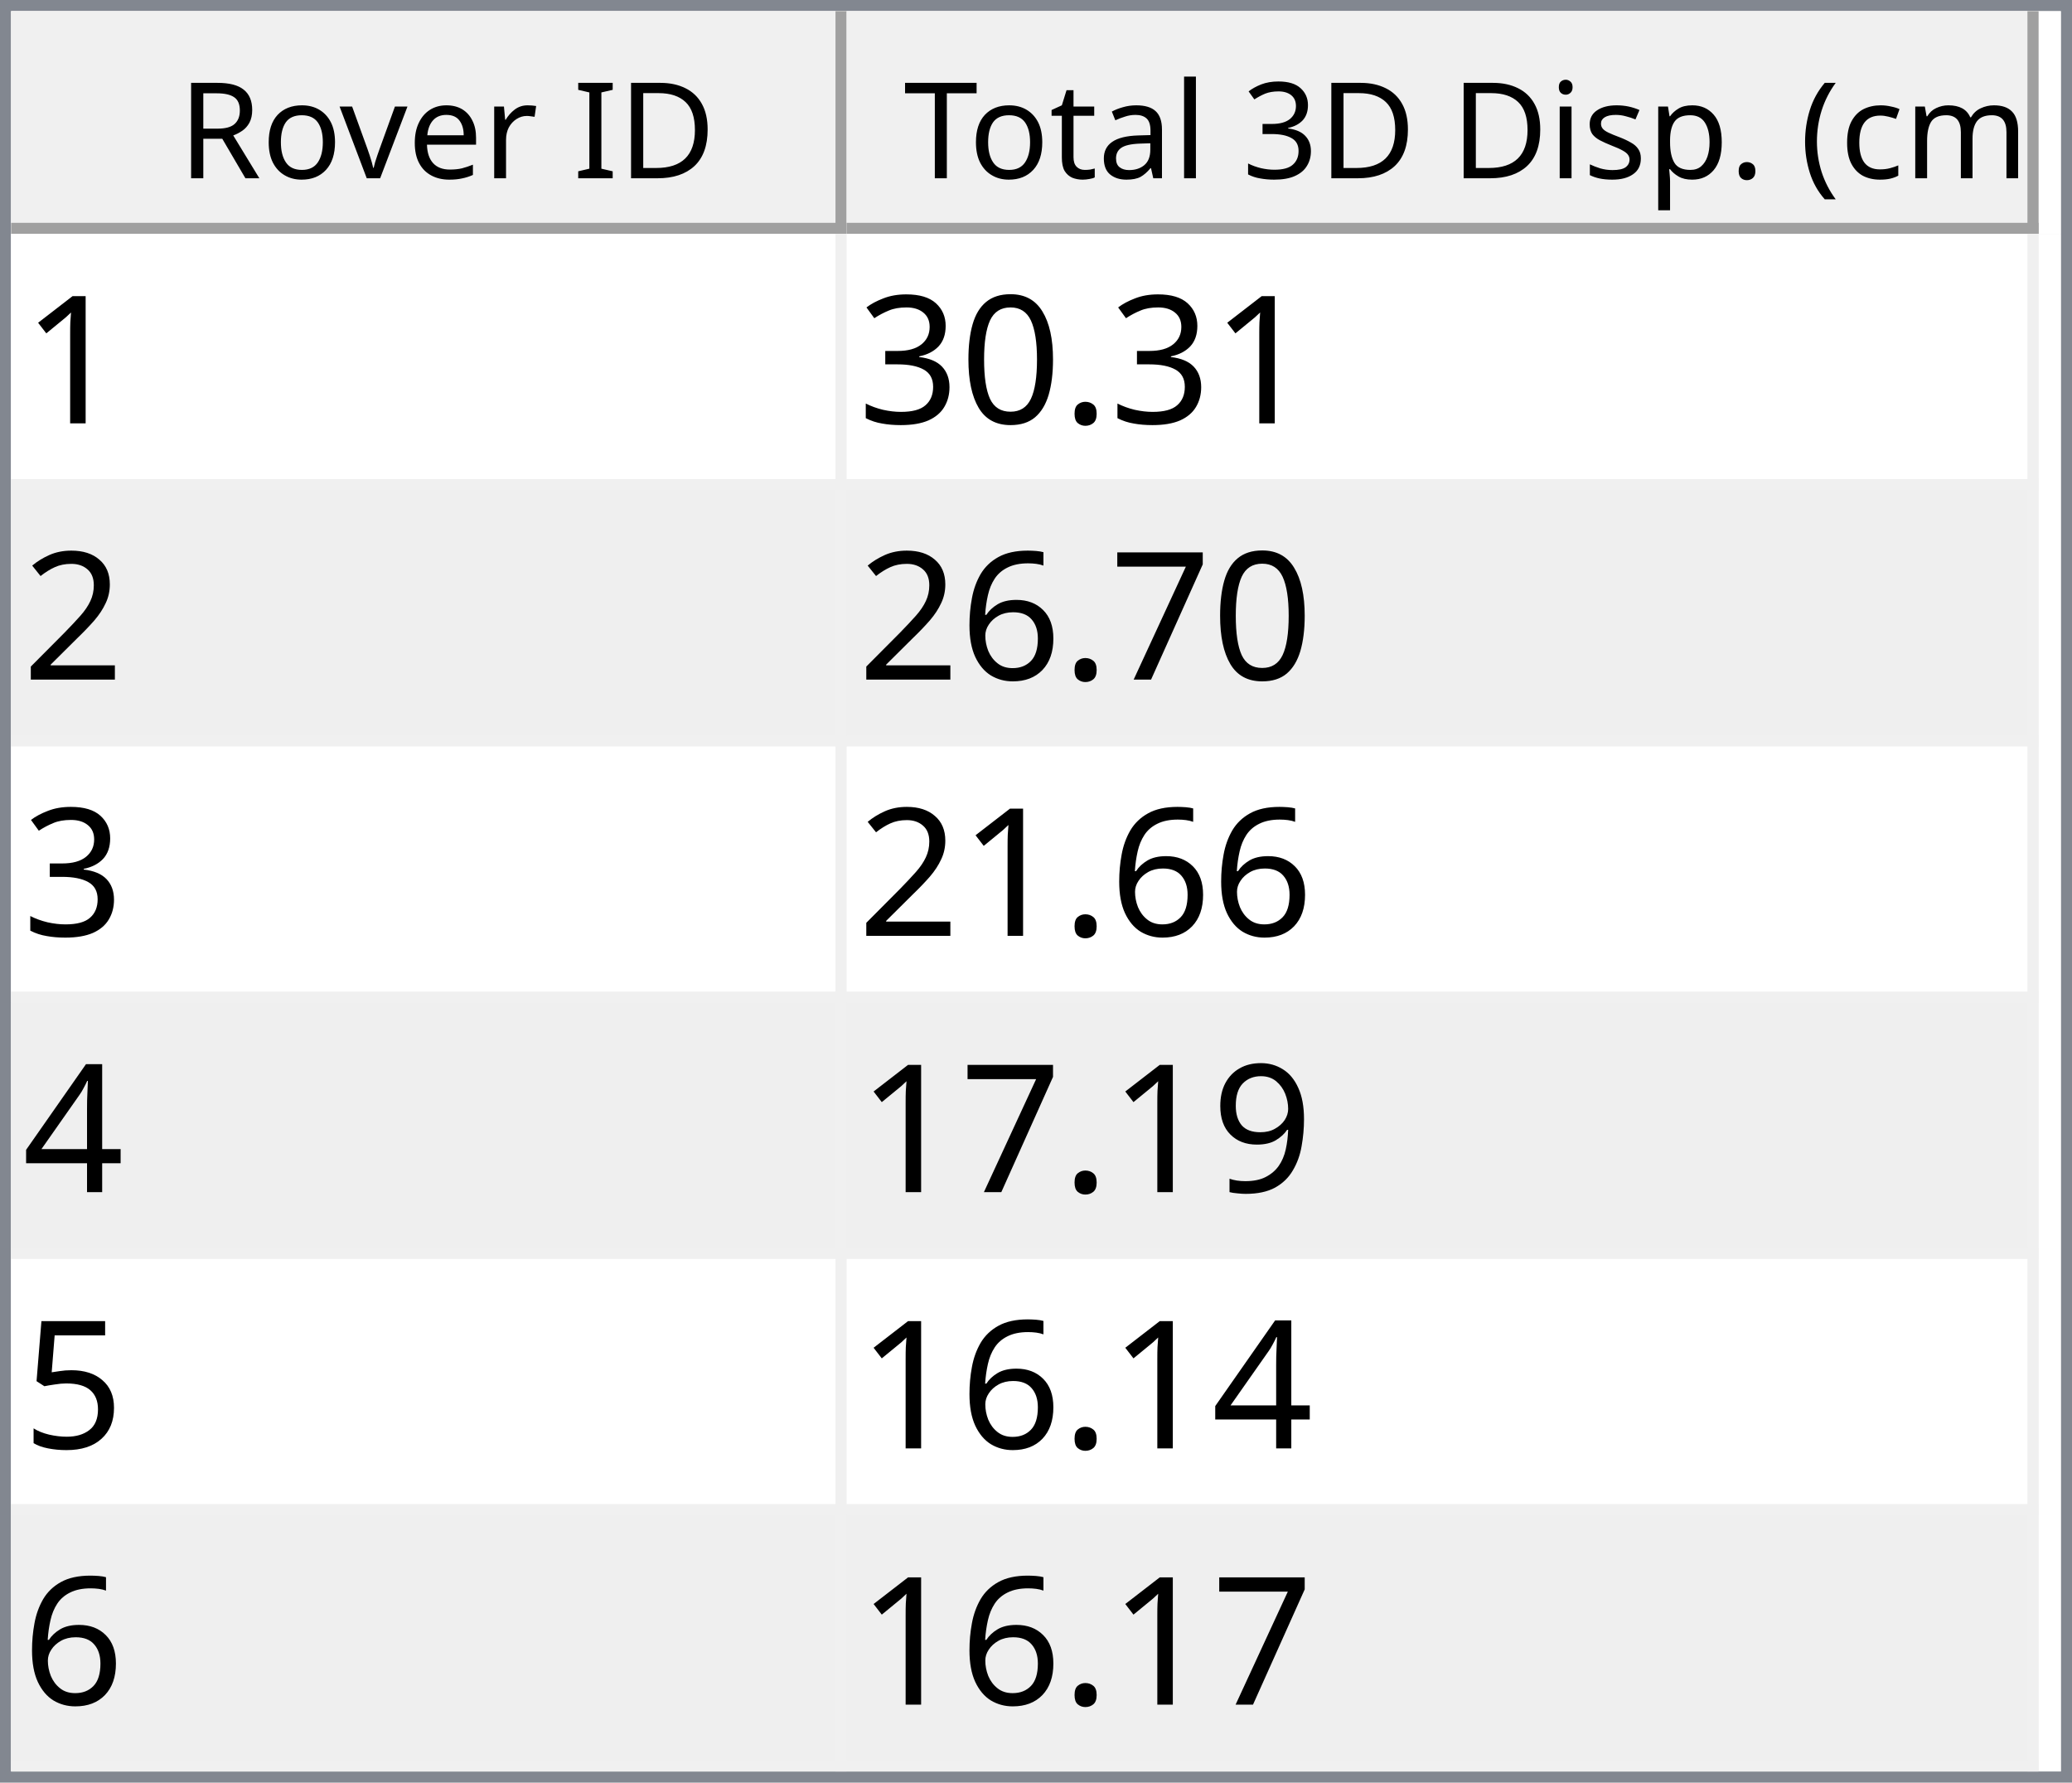
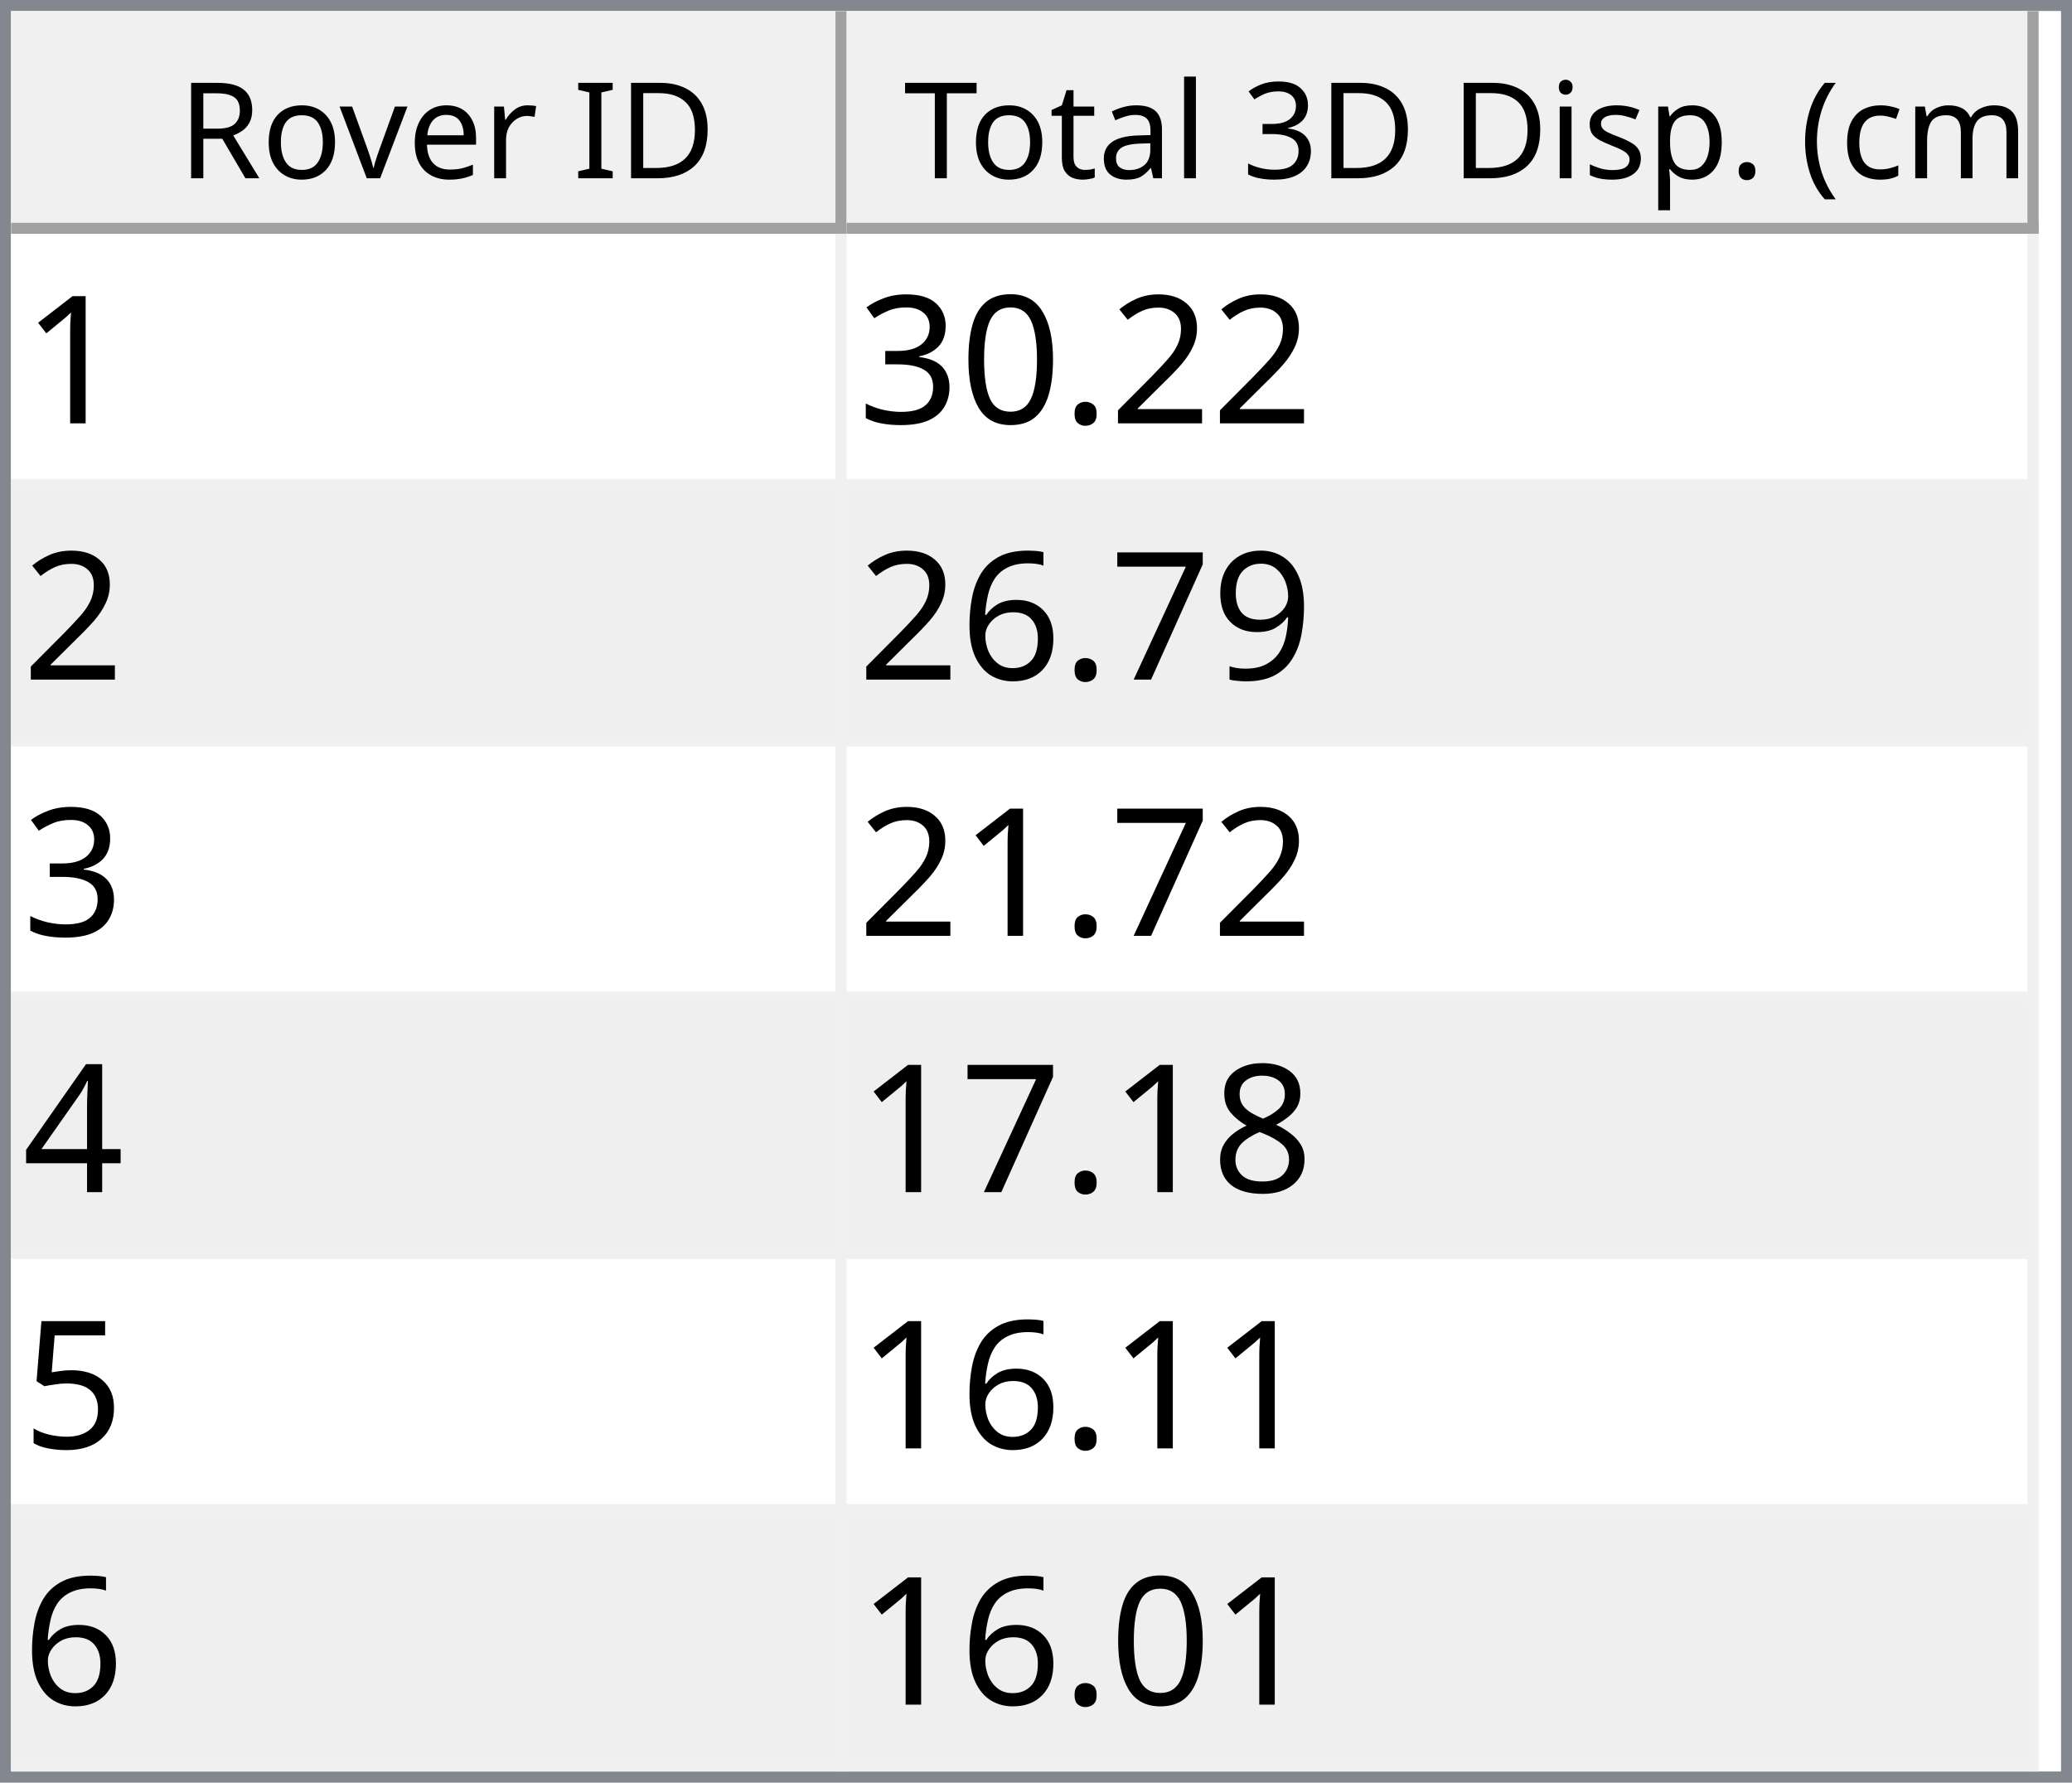
<svg xmlns="http://www.w3.org/2000/svg" style="fill-opacity:1; color-rendering:auto; color-interpolation:auto; text-rendering:auto; stroke:black; stroke-linecap:square; stroke-miterlimit:10; shape-rendering:auto; stroke-opacity:1; fill:black; stroke-dasharray:none; font-weight:normal; stroke-width:1; font-family:'Dialog'; font-style:normal; stroke-linejoin:miter; font-size:12px; stroke-dashoffset:0; image-rendering:auto;" width="186" height="160">
  <defs id="genericDefs" />
  <g>
    <defs id="defs1">
      <clipPath clipPathUnits="userSpaceOnUse" id="clipPath1">
        <path d="M0 0 L186 0 L186 160 L0 160 L0 0 Z" />
      </clipPath>
      <clipPath clipPathUnits="userSpaceOnUse" id="clipPath2">
        <path d="M0 0 L0 160 L186 160 L186 0 Z" />
      </clipPath>
      <clipPath clipPathUnits="userSpaceOnUse" id="clipPath3">
        <path d="M0 0 L0 20 L184 20 L184 0 Z" />
      </clipPath>
      <clipPath clipPathUnits="userSpaceOnUse" id="clipPath4">
        <path d="M0 0 L0 20 L75 20 L75 0 Z" />
      </clipPath>
      <clipPath clipPathUnits="userSpaceOnUse" id="clipPath5">
        <path d="M1 1 L1 19 L74 19 L74 1 Z" />
      </clipPath>
      <clipPath clipPathUnits="userSpaceOnUse" id="clipPath6">
        <path d="M0 0 L0 18 L73 18 L73 0 Z" />
      </clipPath>
      <clipPath clipPathUnits="userSpaceOnUse" id="clipPath7">
        <path d="M-0.5 -0.5 L-0.5 19.5 L74.5 19.5 L74.5 -0.5 Z" />
      </clipPath>
      <clipPath clipPathUnits="userSpaceOnUse" id="clipPath8">
        <path d="M0 0 L0 20 L107 20 L107 0 Z" />
      </clipPath>
      <clipPath clipPathUnits="userSpaceOnUse" id="clipPath9">
        <path d="M1 1 L1 19 L106 19 L106 1 Z" />
      </clipPath>
      <clipPath clipPathUnits="userSpaceOnUse" id="clipPath10">
        <path d="M0 0 L0 18 L105 18 L105 0 Z" />
      </clipPath>
      <clipPath clipPathUnits="userSpaceOnUse" id="clipPath11">
        <path d="M-0.5 -0.5 L-0.5 19.5 L106.5 19.5 L106.5 -0.5 Z" />
      </clipPath>
      <clipPath clipPathUnits="userSpaceOnUse" id="clipPath12">
        <path d="M0 0 L0 138 L184 138 L184 0 Z" />
      </clipPath>
      <clipPath clipPathUnits="userSpaceOnUse" id="clipPath13">
        <path d="M0 0 L0 138 L182 138 L182 0 Z" />
      </clipPath>
      <clipPath clipPathUnits="userSpaceOnUse" id="clipPath14">
        <path d="M-0.5 -0.5 L-0.5 137.5 L181.5 137.5 L181.5 -0.5 Z" />
      </clipPath>
      <clipPath clipPathUnits="userSpaceOnUse" id="clipPath15">
        <path d="M0 0 L0 22 L74 22 L74 0 Z" />
      </clipPath>
      <clipPath clipPathUnits="userSpaceOnUse" id="clipPath16">
        <path d="M0 0 L0 22 L106 22 L106 0 Z" />
      </clipPath>
      <font horiz-adv-x="64.551" id="font1">
        <font-face ascent="107.91" descent="25.098" units-per-em="100" style="font-style:normal; font-family:Segoe UI; font-weight:normal;" />
        <missing-glyph horiz-adv-x="64.551" d="M8.109 0 L8.109 68.266 L56.453 68.266 L56.453 0 L8.109 0 ZM15.328 7.234 L49.219 7.234 L49.219 61.031 L15.328 61.031 L15.328 7.234 Z" />
        <glyph unicode="D" horiz-adv-x="70.117" d="M9.188 0 L9.188 70.016 L28.516 70.016 Q65.531 70.016 65.531 35.891 Q65.531 19.672 55.25 9.836 Q44.969 0 27.734 0 L9.188 0 ZM17.391 62.594 L17.391 7.422 L27.828 7.422 Q41.609 7.422 49.273 14.797 Q56.938 22.172 56.938 35.688 Q56.938 62.594 28.328 62.594 L17.391 62.594 Z" />
        <glyph unicode="I" horiz-adv-x="26.611" d="M17.391 0 L9.188 0 L9.188 70.016 L17.391 70.016 L17.391 0 Z" />
        <glyph unicode=" " horiz-adv-x="27.393" d="" />
        <glyph unicode="r" horiz-adv-x="34.766" d="M34.188 41.891 Q32.078 43.5 28.125 43.5 Q23 43.5 19.555 38.672 Q16.109 33.844 16.109 25.484 L16.109 0 L8.109 0 L8.109 50 L16.109 50 L16.109 39.703 L16.312 39.703 Q18.016 44.969 21.531 47.922 Q25.047 50.875 29.391 50.875 Q32.516 50.875 34.188 50.203 L34.188 41.891 Z" />
        <glyph unicode="e" horiz-adv-x="52.295" d="M48.297 23 L12.984 23 Q13.188 14.656 17.484 10.109 Q21.781 5.562 29.297 5.562 Q37.75 5.562 44.828 11.141 L44.828 3.609 Q38.234 -1.172 27.391 -1.172 Q16.797 -1.172 10.742 5.641 Q4.688 12.453 4.688 24.812 Q4.688 36.469 11.305 43.82 Q17.922 51.172 27.734 51.172 Q37.547 51.172 42.922 44.828 Q48.297 38.484 48.297 27.203 L48.297 23 ZM40.094 29.781 Q40.047 36.719 36.75 40.578 Q33.453 44.438 27.594 44.438 Q21.922 44.438 17.969 40.383 Q14.016 36.328 13.094 29.781 L40.094 29.781 Z" />
        <glyph unicode="v" horiz-adv-x="47.9" d="M47.406 50 L27.484 0 L19.625 0 L0.688 50 L9.469 50 L22.172 13.672 Q23.578 9.672 23.922 6.688 L24.125 6.688 Q24.609 10.453 25.688 13.484 L38.969 50 L47.406 50 Z" />
        <glyph unicode="o" horiz-adv-x="58.594" d="M29 -1.172 Q17.922 -1.172 11.305 5.836 Q4.688 12.844 4.688 24.422 Q4.688 37.016 11.57 44.094 Q18.453 51.172 30.172 51.172 Q41.359 51.172 47.633 44.289 Q53.906 37.406 53.906 25.203 Q53.906 13.234 47.141 6.031 Q40.375 -1.172 29 -1.172 ZM29.594 44.438 Q21.875 44.438 17.383 39.188 Q12.891 33.938 12.891 24.703 Q12.891 15.828 17.43 10.695 Q21.969 5.562 29.594 5.562 Q37.359 5.562 41.531 10.594 Q45.703 15.625 45.703 24.906 Q45.703 34.281 41.531 39.359 Q37.359 44.438 29.594 44.438 Z" />
        <glyph unicode="R" horiz-adv-x="59.814" d="M59.375 0 L49.609 0 L37.891 19.625 Q36.281 22.359 34.766 24.289 Q33.25 26.219 31.664 27.438 Q30.078 28.656 28.25 29.219 Q26.422 29.781 24.125 29.781 L17.391 29.781 L17.391 0 L9.188 0 L9.188 70.016 L30.078 70.016 Q34.672 70.016 38.555 68.867 Q42.438 67.719 45.289 65.375 Q48.141 63.031 49.758 59.547 Q51.375 56.062 51.375 51.375 Q51.375 47.703 50.273 44.656 Q49.172 41.609 47.148 39.211 Q45.125 36.812 42.266 35.133 Q39.406 33.453 35.844 32.516 L35.844 32.328 Q37.594 31.547 38.891 30.547 Q40.188 29.547 41.359 28.18 Q42.531 26.812 43.68 25.078 Q44.828 23.344 46.234 21.047 L59.375 0 ZM17.391 62.594 L17.391 37.203 L28.516 37.203 Q31.594 37.203 34.203 38.133 Q36.812 39.062 38.719 40.797 Q40.625 42.531 41.703 45.047 Q42.781 47.562 42.781 50.688 Q42.781 56.297 39.141 59.445 Q35.5 62.594 28.609 62.594 L17.391 62.594 Z" />
        <glyph unicode=")" horiz-adv-x="30.176" d="M8.297 -15.922 L1.172 -15.922 Q16.406 2.344 16.406 26.812 Q16.406 51.469 1.078 70.016 L8.297 70.016 Q23.531 52.156 23.531 26.703 Q23.531 1.375 8.297 -15.922 Z" />
        <glyph unicode="m" horiz-adv-x="86.133" d="M79.109 0 L71.094 0 L71.094 28.719 Q71.094 37.016 68.531 40.727 Q65.969 44.438 59.906 44.438 Q54.781 44.438 51.195 39.75 Q47.609 35.062 47.609 28.516 L47.609 0 L39.594 0 L39.594 29.688 Q39.594 44.438 28.219 44.438 Q22.953 44.438 19.531 40.016 Q16.109 35.594 16.109 28.516 L16.109 0 L8.109 0 L8.109 50 L16.109 50 L16.109 42.094 L16.312 42.094 Q21.625 51.172 31.844 51.172 Q36.969 51.172 40.773 48.312 Q44.578 45.453 46 40.828 Q51.562 51.172 62.594 51.172 Q79.109 51.172 79.109 30.812 L79.109 0 Z" />
        <glyph unicode="c" horiz-adv-x="46.191" d="M42.188 2.297 Q36.422 -1.172 28.516 -1.172 Q17.828 -1.172 11.258 5.789 Q4.688 12.75 4.688 23.828 Q4.688 36.188 11.766 43.68 Q18.844 51.172 30.672 51.172 Q37.25 51.172 42.281 48.734 L42.281 40.531 Q36.719 44.438 30.375 44.438 Q22.703 44.438 17.797 38.945 Q12.891 33.453 12.891 24.516 Q12.891 15.719 17.508 10.641 Q22.125 5.562 29.891 5.562 Q36.422 5.562 42.188 9.906 L42.188 2.297 Z" />
        <glyph unicode="(" horiz-adv-x="30.176" d="M29.109 -15.922 L21.969 -15.922 Q6.844 1.375 6.844 26.703 Q6.844 52.156 21.969 70.016 L29.203 70.016 Q13.875 51.469 13.875 26.812 Q13.875 2.344 29.109 -15.922 Z" />
        <glyph unicode="." horiz-adv-x="21.68" d="M10.891 -1.078 Q8.641 -1.078 7.055 0.539 Q5.469 2.156 5.469 4.391 Q5.469 6.641 7.055 8.273 Q8.641 9.906 10.891 9.906 Q13.188 9.906 14.797 8.273 Q16.406 6.641 16.406 4.391 Q16.406 2.156 14.797 0.539 Q13.188 -1.078 10.891 -1.078 Z" />
        <glyph unicode="p" horiz-adv-x="58.789" d="M16.312 7.234 L16.109 7.234 L16.109 -23 L8.109 -23 L8.109 50 L16.109 50 L16.109 41.219 L16.312 41.219 Q22.219 51.172 33.594 51.172 Q43.266 51.172 48.688 44.461 Q54.109 37.75 54.109 26.469 Q54.109 13.922 48 6.375 Q41.891 -1.172 31.297 -1.172 Q21.578 -1.172 16.312 7.234 ZM16.109 27.391 L16.109 20.406 Q16.109 14.203 20.141 9.883 Q24.172 5.562 30.375 5.562 Q37.641 5.562 41.773 11.133 Q45.906 16.703 45.906 26.609 Q45.906 34.969 42.047 39.703 Q38.188 44.438 31.594 44.438 Q24.609 44.438 20.359 39.578 Q16.109 34.719 16.109 27.391 Z" />
        <glyph unicode="s" horiz-adv-x="42.432" d="M5.078 1.812 L5.078 10.406 Q11.625 5.562 19.484 5.562 Q30.031 5.562 30.031 12.594 Q30.031 14.594 29.125 15.992 Q28.219 17.391 26.68 18.461 Q25.141 19.531 23.07 20.383 Q21 21.234 18.609 22.172 Q15.281 23.484 12.766 24.828 Q10.25 26.172 8.57 27.859 Q6.891 29.547 6.031 31.695 Q5.172 33.844 5.172 36.719 Q5.172 40.234 6.789 42.945 Q8.406 45.656 11.086 47.484 Q13.766 49.312 17.211 50.242 Q20.656 51.172 24.312 51.172 Q30.812 51.172 35.938 48.922 L35.938 40.828 Q30.422 44.438 23.25 44.438 Q21 44.438 19.195 43.922 Q17.391 43.406 16.094 42.477 Q14.797 41.547 14.086 40.258 Q13.375 38.969 13.375 37.406 Q13.375 35.453 14.086 34.133 Q14.797 32.812 16.164 31.789 Q17.531 30.766 19.484 29.938 Q21.438 29.109 23.922 28.125 Q27.25 26.859 29.883 25.516 Q32.516 24.172 34.375 22.484 Q36.234 20.797 37.234 18.602 Q38.234 16.406 38.234 13.375 Q38.234 9.672 36.602 6.938 Q34.969 4.203 32.234 2.398 Q29.5 0.594 25.93 -0.289 Q22.359 -1.172 18.453 -1.172 Q10.75 -1.172 5.078 1.812 Z" />
        <glyph unicode="i" horiz-adv-x="24.219" d="M12.203 62.703 Q10.062 62.703 8.547 64.164 Q7.031 65.625 7.031 67.875 Q7.031 70.125 8.547 71.609 Q10.062 73.094 12.203 73.094 Q14.406 73.094 15.945 71.609 Q17.484 70.125 17.484 67.875 Q17.484 65.719 15.945 64.211 Q14.406 62.703 12.203 62.703 ZM16.109 0 L8.109 0 L8.109 50 L16.109 50 L16.109 0 Z" />
        <glyph unicode="3" horiz-adv-x="53.906" d="M46.531 19.828 Q46.531 15.094 44.75 11.211 Q42.969 7.328 39.719 4.57 Q36.469 1.812 31.93 0.297 Q27.391 -1.219 21.922 -1.219 Q11.922 -1.219 6 2.594 L6 11.188 Q13.094 5.609 22.219 5.609 Q25.875 5.609 28.828 6.539 Q31.781 7.469 33.906 9.227 Q36.031 10.984 37.18 13.477 Q38.328 15.969 38.328 19.094 Q38.328 32.812 18.797 32.812 L12.984 32.812 L12.984 39.594 L18.5 39.594 Q35.797 39.594 35.797 52.484 Q35.797 64.406 22.609 64.406 Q15.188 64.406 8.688 59.422 L8.688 67.188 Q15.375 71.188 24.609 71.188 Q29 71.188 32.57 69.969 Q36.141 68.75 38.68 66.555 Q41.219 64.359 42.609 61.281 Q44 58.203 44 54.5 Q44 40.672 30.031 36.719 L30.031 36.531 Q33.594 36.141 36.625 34.797 Q39.656 33.453 41.852 31.305 Q44.047 29.156 45.289 26.25 Q46.531 23.344 46.531 19.828 Z" />
        <glyph unicode="l" horiz-adv-x="24.219" d="M16.109 0 L8.109 0 L8.109 74.031 L16.109 74.031 L16.109 0 Z" />
        <glyph unicode="a" horiz-adv-x="50.879" d="M43.891 0 L35.891 0 L35.891 7.812 L35.688 7.812 Q30.469 -1.172 20.312 -1.172 Q12.844 -1.172 8.617 2.781 Q4.391 6.734 4.391 13.281 Q4.391 27.297 20.906 29.594 L35.891 31.688 Q35.891 44.438 25.594 44.438 Q16.547 44.438 9.281 38.281 L9.281 46.484 Q16.656 51.172 26.266 51.172 Q43.891 51.172 43.891 32.516 L43.891 0 ZM35.891 25.297 L23.828 23.641 Q18.266 22.859 15.43 20.875 Q12.594 18.891 12.594 13.875 Q12.594 10.203 15.211 7.883 Q17.828 5.562 22.172 5.562 Q28.125 5.562 32.008 9.742 Q35.891 13.922 35.891 20.312 L35.891 25.297 Z" />
        <glyph unicode="t" horiz-adv-x="33.887" d="M31.297 0.484 Q28.469 -1.078 23.828 -1.078 Q10.688 -1.078 10.688 13.578 L10.688 43.172 L2.094 43.172 L2.094 50 L10.688 50 L10.688 62.203 L18.703 64.797 L18.703 50 L31.297 50 L31.297 43.172 L18.703 43.172 L18.703 14.984 Q18.703 9.969 20.414 7.82 Q22.125 5.672 26.078 5.672 Q29.109 5.672 31.297 7.328 L31.297 0.484 Z" />
        <glyph unicode="T" horiz-adv-x="52.393" d="M50.594 62.594 L30.375 62.594 L30.375 0 L22.172 0 L22.172 62.594 L2 62.594 L2 70.016 L50.594 70.016 L50.594 62.594 Z" />
      </font>
      <font horiz-adv-x="75.0" id="font2">
        <font-face ascent="100.537" descent="21.973" units-per-em="100" style="font-style:normal; font-family:sans-serif; font-weight:normal;" />
        <missing-glyph horiz-adv-x="75.0" d="M12.5 0 L12.5 62.5 L62.5 62.5 L62.5 0 L12.5 0 ZM14.062 1.562 L60.938 1.562 L60.938 60.938 L14.062 60.938 L14.062 1.562 Z" />
        <glyph unicode="1" horiz-adv-x="55.615" d="M37.25 0 L28.469 0 L28.469 56 Q25.297 52.984 20.141 49.953 Q14.984 46.922 10.891 45.406 L10.891 53.906 Q18.266 57.375 23.781 62.305 Q29.297 67.234 31.594 71.875 L37.25 71.875 L37.25 0 Z" />
+         <glyph unicode="2" horiz-adv-x="55.615" d="M50.344 8.453 L50.344 0 L3.031 0 Q2.938 3.172 4.047 6.109 Q5.859 10.938 9.836 15.625 Q13.812 20.312 21.344 26.469 Q33.016 36.031 37.117 41.625 Q41.219 47.219 41.219 52.203 Q41.219 57.422 37.477 61.008 Q33.734 64.594 27.734 64.594 Q21.391 64.594 17.578 60.789 Q13.766 56.984 13.719 50.25 L4.688 51.172 Q5.609 61.281 11.664 66.578 Q17.719 71.875 27.938 71.875 Q38.234 71.875 44.242 66.164 Q50.25 60.453 50.25 52 Q50.25 47.703 48.492 43.555 Q46.734 39.406 42.656 34.812 Q38.578 30.219 29.109 22.219 Q21.188 15.578 18.945 13.211 Q16.703 10.844 15.234 8.453 L50.344 8.453 Z" />
        <glyph unicode="." horiz-adv-x="27.783" d="M9.078 0 L9.078 10.016 L19.094 10.016 L19.094 0 L9.078 0 Z" />
        <glyph unicode="0" horiz-adv-x="55.615" d="M4.156 35.297 Q4.156 48 6.766 55.742 Q9.375 63.484 14.523 67.68 Q19.672 71.875 27.484 71.875 Q33.25 71.875 37.594 69.555 Q41.938 67.234 44.773 62.867 Q47.609 58.5 49.219 52.227 Q50.828 45.953 50.828 35.297 Q50.828 22.703 48.242 14.969 Q45.656 7.234 40.508 3.008 Q35.359 -1.219 27.484 -1.219 Q17.141 -1.219 11.234 6.203 Q4.156 15.141 4.156 35.297 ZM13.188 35.297 Q13.188 17.672 17.312 11.836 Q21.438 6 27.484 6 Q33.547 6 37.672 11.859 Q41.797 17.719 41.797 35.297 Q41.797 52.984 37.672 58.789 Q33.547 64.594 27.391 64.594 Q21.344 64.594 17.719 59.469 Q13.188 52.938 13.188 35.297 Z" />
        <glyph unicode="3" horiz-adv-x="55.615" d="M4.203 18.891 L12.984 20.062 Q14.5 12.594 18.141 9.297 Q21.781 6 27 6 Q33.203 6 37.477 10.297 Q41.75 14.594 41.75 20.953 Q41.75 27 37.797 30.93 Q33.844 34.859 27.734 34.859 Q25.25 34.859 21.531 33.891 L22.516 41.609 Q23.391 41.5 23.922 41.5 Q29.547 41.5 34.039 44.43 Q38.531 47.359 38.531 53.469 Q38.531 58.297 35.258 61.477 Q31.984 64.656 26.812 64.656 Q21.688 64.656 18.266 61.43 Q14.844 58.203 13.875 51.766 L5.078 53.328 Q6.688 62.156 12.398 67.016 Q18.109 71.875 26.609 71.875 Q32.469 71.875 37.398 69.359 Q42.328 66.844 44.945 62.5 Q47.562 58.156 47.562 53.266 Q47.562 48.641 45.07 44.828 Q42.578 41.016 37.703 38.766 Q44.047 37.312 47.562 32.695 Q51.078 28.078 51.078 21.141 Q51.078 11.766 44.242 5.25 Q37.406 -1.266 26.953 -1.266 Q17.531 -1.266 11.305 4.352 Q5.078 9.969 4.203 18.891 Z" />
-         <glyph unicode="2" horiz-adv-x="55.615" d="M50.344 8.453 L50.344 0 L3.031 0 Q2.938 3.172 4.047 6.109 Q5.859 10.938 9.836 15.625 Q13.812 20.312 21.344 26.469 Q33.016 36.031 37.117 41.625 Q41.219 47.219 41.219 52.203 Q41.219 57.422 37.477 61.008 Q33.734 64.594 27.734 64.594 Q21.391 64.594 17.578 60.789 Q13.766 56.984 13.719 50.25 L4.688 51.172 Q5.609 61.281 11.664 66.578 Q17.719 71.875 27.938 71.875 Q38.234 71.875 44.242 66.164 Q50.25 60.453 50.25 52 Q50.25 47.703 48.492 43.555 Q46.734 39.406 42.656 34.812 Q38.578 30.219 29.109 22.219 Q21.188 15.578 18.945 13.211 Q16.703 10.844 15.234 8.453 L50.344 8.453 Z" />
+         <glyph unicode="9" horiz-adv-x="55.615" d="M5.469 16.547 L13.922 17.328 Q14.984 11.375 18.016 8.688 Q21.047 6 25.781 6 Q29.828 6 32.883 7.859 Q35.938 9.719 37.891 12.82 Q39.844 15.922 41.164 21.195 Q42.484 26.469 42.484 31.938 Q42.484 32.516 42.438 33.688 Q39.797 29.5 35.234 26.883 Q30.672 24.266 25.344 24.266 Q16.453 24.266 10.305 30.711 Q4.156 37.156 4.156 47.703 Q4.156 58.594 10.578 65.234 Q17 71.875 26.656 71.875 Q33.641 71.875 39.43 68.117 Q45.219 64.359 48.219 57.398 Q51.219 50.438 51.219 37.25 Q51.219 23.531 48.242 15.406 Q45.266 7.281 39.383 3.031 Q33.5 -1.219 25.594 -1.219 Q17.188 -1.219 11.867 3.445 Q6.547 8.109 5.469 16.547 ZM41.453 48.141 Q41.453 55.719 37.43 60.156 Q33.406 64.594 27.734 64.594 Q21.875 64.594 17.531 59.812 Q13.188 55.031 13.188 47.406 Q13.188 40.578 17.312 36.305 Q21.438 32.031 27.484 32.031 Q33.594 32.031 37.523 36.305 Q41.453 40.578 41.453 48.141 Z" />
        <glyph unicode="7" horiz-adv-x="55.615" d="M4.734 62.203 L4.734 70.656 L51.078 70.656 L51.078 63.812 Q44.234 56.547 37.523 44.484 Q30.812 32.422 27.156 19.672 Q24.516 10.688 23.781 0 L14.75 0 Q14.891 8.453 18.062 20.414 Q21.234 32.375 27.172 43.484 Q33.109 54.594 39.797 62.203 L4.734 62.203 Z" />
        <glyph unicode="6" horiz-adv-x="55.615" d="M49.75 54.047 L41.016 53.375 Q39.844 58.547 37.703 60.891 Q34.125 64.656 28.906 64.656 Q24.703 64.656 21.531 62.312 Q17.391 59.281 14.992 53.469 Q12.594 47.656 12.5 36.922 Q15.672 41.75 20.266 44.094 Q24.859 46.438 29.891 46.438 Q38.672 46.438 44.852 39.969 Q51.031 33.5 51.031 23.25 Q51.031 16.5 48.125 10.719 Q45.219 4.938 40.141 1.859 Q35.062 -1.219 28.609 -1.219 Q17.625 -1.219 10.695 6.859 Q3.766 14.938 3.766 33.5 Q3.766 54.25 11.422 63.672 Q18.109 71.875 29.438 71.875 Q37.891 71.875 43.289 67.141 Q48.688 62.406 49.75 54.047 ZM13.875 23.188 Q13.875 18.656 15.797 14.508 Q17.719 10.359 21.188 8.18 Q24.656 6 28.469 6 Q34.031 6 38.039 10.492 Q42.047 14.984 42.047 22.703 Q42.047 30.125 38.086 34.398 Q34.125 38.672 28.125 38.672 Q22.172 38.672 18.023 34.398 Q13.875 30.125 13.875 23.188 Z" />
        <glyph unicode="4" horiz-adv-x="55.615" d="M32.328 0 L32.328 17.141 L1.266 17.141 L1.266 25.203 L33.938 71.578 L41.109 71.578 L41.109 25.203 L50.781 25.203 L50.781 17.141 L41.109 17.141 L41.109 0 L32.328 0 ZM32.328 25.203 L32.328 57.469 L9.906 25.203 L32.328 25.203 Z" />
-         <glyph unicode="9" horiz-adv-x="55.615" d="M5.469 16.547 L13.922 17.328 Q14.984 11.375 18.016 8.688 Q21.047 6 25.781 6 Q29.828 6 32.883 7.859 Q35.938 9.719 37.891 12.82 Q39.844 15.922 41.164 21.195 Q42.484 26.469 42.484 31.938 Q42.484 32.516 42.438 33.688 Q39.797 29.5 35.234 26.883 Q30.672 24.266 25.344 24.266 Q16.453 24.266 10.305 30.711 Q4.156 37.156 4.156 47.703 Q4.156 58.594 10.578 65.234 Q17 71.875 26.656 71.875 Q33.641 71.875 39.43 68.117 Q45.219 64.359 48.219 57.398 Q51.219 50.438 51.219 37.25 Q51.219 23.531 48.242 15.406 Q45.266 7.281 39.383 3.031 Q33.5 -1.219 25.594 -1.219 Q17.188 -1.219 11.867 3.445 Q6.547 8.109 5.469 16.547 ZM41.453 48.141 Q41.453 55.719 37.43 60.156 Q33.406 64.594 27.734 64.594 Q21.875 64.594 17.531 59.812 Q13.188 55.031 13.188 47.406 Q13.188 40.578 17.312 36.305 Q21.438 32.031 27.484 32.031 Q33.594 32.031 37.523 36.305 Q41.453 40.578 41.453 48.141 Z" />
+         <glyph unicode="8" horiz-adv-x="55.615" d="M17.672 38.812 Q12.203 40.828 9.57 44.539 Q6.938 48.25 6.938 53.422 Q6.938 61.234 12.555 66.555 Q18.172 71.875 27.484 71.875 Q36.859 71.875 42.578 66.43 Q48.297 60.984 48.297 53.172 Q48.297 48.188 45.68 44.508 Q43.062 40.828 37.75 38.812 Q44.344 36.672 47.781 31.883 Q51.219 27.094 51.219 20.453 Q51.219 11.281 44.727 5.031 Q38.234 -1.219 27.641 -1.219 Q17.047 -1.219 10.547 5.055 Q4.047 11.328 4.047 20.703 Q4.047 27.688 7.594 32.398 Q11.141 37.109 17.672 38.812 ZM15.922 53.719 Q15.922 48.641 19.195 45.414 Q22.469 42.188 27.688 42.188 Q32.766 42.188 36.016 45.383 Q39.266 48.578 39.266 53.219 Q39.266 58.062 35.914 61.359 Q32.562 64.656 27.594 64.656 Q22.562 64.656 19.242 61.43 Q15.922 58.203 15.922 53.719 ZM13.094 20.656 Q13.094 16.891 14.875 13.375 Q16.656 9.859 20.172 7.93 Q23.688 6 27.734 6 Q34.031 6 38.133 10.055 Q42.234 14.109 42.234 20.359 Q42.234 26.703 38.016 30.859 Q33.797 35.016 27.438 35.016 Q21.234 35.016 17.164 30.914 Q13.094 26.812 13.094 20.656 Z" />
        <glyph unicode="5" horiz-adv-x="55.615" d="M4.156 18.75 L13.375 19.531 Q14.406 12.797 18.141 9.398 Q21.875 6 27.156 6 Q33.5 6 37.891 10.789 Q42.281 15.578 42.281 23.484 Q42.281 31 38.062 35.352 Q33.844 39.703 27 39.703 Q22.75 39.703 19.336 37.773 Q15.922 35.844 13.969 32.766 L5.719 33.844 L12.641 70.609 L48.25 70.609 L48.25 62.203 L19.672 62.203 L15.828 42.969 Q22.266 47.469 29.344 47.469 Q38.719 47.469 45.164 40.969 Q51.609 34.469 51.609 24.266 Q51.609 14.547 45.953 7.469 Q39.062 -1.219 27.156 -1.219 Q17.391 -1.219 11.211 4.25 Q5.031 9.719 4.156 18.75 Z" />
      </font>
    </defs>
    <g style="fill:white; stroke:white;">
      <rect x="0" y="0" width="186" style="clip-path:url(#clipPath1); stroke:none;" height="160" />
    </g>
    <g style="fill:white; text-rendering:optimizeSpeed; color-rendering:optimizeSpeed; image-rendering:optimizeSpeed; shape-rendering:crispEdges; stroke:white; color-interpolation:sRGB;">
      <rect x="0" width="186" height="160" y="0" style="stroke:none;" />
      <path style="stroke:none;" d="M0 160 L186 160 L186 0 L0 0 Z" />
    </g>
    <g style="fill:rgb(240,240,240); font-family:'Segoe UI'; stroke:rgb(240,240,240);">
      <rect x="0" y="0" width="186" style="clip-path:url(#clipPath2); stroke:none;" height="160" />
    </g>
    <g style="fill:rgb(130,135,144); font-family:'Segoe UI'; stroke:rgb(130,135,144);">
      <path d="M0 0 L186 0 L186 160 L0 160 L0 0 ZM1 1 L185 1 L185 159 L1 159 L1 1 Z" style="fill-rule:evenodd; clip-path:url(#clipPath2); stroke:none;" />
    </g>
    <g style="fill:white; font-family:'Segoe UI'; stroke:white;" transform="translate(1,1)">
      <rect x="0" y="0" width="184" style="clip-path:url(#clipPath3); stroke:none;" height="20" />
    </g>
    <g style="fill:rgb(240,240,240); font-family:'Segoe UI'; stroke:rgb(240,240,240);" transform="translate(1,1)">
      <rect x="0" y="0" width="75" style="clip-path:url(#clipPath4); stroke:none;" height="20" />
    </g>
    <g style="font-family:'Segoe UI';" transform="translate(2,2)">
      <text x="14" xml:space="preserve" y="14" style="clip-path:url(#clipPath6); stroke:none;">Rover ID</text>
    </g>
    <g style="fill:rgb(160,160,160); font-family:'Segoe UI'; stroke:rgb(160,160,160); stroke-linejoin:bevel;" transform="translate(1.5,1.5)">
      <line x1="74" x2="74" y1="0" style="fill:none; clip-path:url(#clipPath7);" y2="19" />
    </g>
    <g style="fill:rgb(160,160,160); font-family:'Segoe UI'; stroke:rgb(160,160,160); stroke-linejoin:bevel;" transform="matrix(1,0,0,1,1,1) translate(0.5,0.5)">
      <line x1="0" x2="74" y1="19" style="fill:none; clip-path:url(#clipPath7);" y2="19" />
    </g>
    <g style="fill:rgb(240,240,240); font-family:'Segoe UI'; stroke:rgb(240,240,240);" transform="translate(76,1)">
      <rect x="0" y="0" width="107" style="clip-path:url(#clipPath8); stroke:none;" height="20" />
    </g>
    <g style="font-family:'Segoe UI';" transform="translate(77,2)">
      <text x="1" xml:space="preserve" y="14" style="clip-path:url(#clipPath10); stroke:none;"> Total 3D Disp. (cm)</text>
    </g>
    <g style="fill:rgb(160,160,160); font-family:'Segoe UI'; stroke:rgb(160,160,160); stroke-linejoin:bevel;" transform="translate(76.5,1.5)">
      <line x1="106" x2="106" y1="0" style="fill:none; clip-path:url(#clipPath11);" y2="19" />
    </g>
    <g style="fill:rgb(160,160,160); font-family:'Segoe UI'; stroke:rgb(160,160,160); stroke-linejoin:bevel;" transform="matrix(1,0,0,1,76,1) translate(0.5,0.5)">
      <line x1="0" x2="106" y1="19" style="fill:none; clip-path:url(#clipPath11);" y2="19" />
    </g>
    <g style="fill:white; font-family:'Segoe UI'; stroke:white;" transform="translate(1,21)">
      <rect x="0" y="0" width="184" style="clip-path:url(#clipPath12); stroke:none;" height="138" />
    </g>
    <g style="fill:rgb(240,240,240); font-size:16px; font-family:sans-serif; stroke:rgb(240,240,240);" transform="translate(1,21)">
      <rect x="0" y="0" width="182" style="clip-path:url(#clipPath13); stroke:none;" height="138" />
      <line transform="translate(0.5,0.5)" x1="0" x2="181" y1="22" style="clip-path:url(#clipPath14); fill:none; stroke-linejoin:bevel;" y2="22" />
    </g>
    <g transform="matrix(1,0,0,1,1,21) translate(0.5,0.5)" style="fill:rgb(240,240,240); font-size:16px; font-family:sans-serif; stroke:rgb(240,240,240); stroke-linejoin:bevel;">
      <line x1="0" x2="181" y1="45" style="fill:none; clip-path:url(#clipPath14);" y2="45" />
    </g>
    <g transform="matrix(1,0,0,1,1,21) translate(0.5,0.5)" style="fill:rgb(240,240,240); font-size:16px; font-family:sans-serif; stroke:rgb(240,240,240); stroke-linejoin:bevel;">
      <line x1="0" x2="181" y1="68" style="fill:none; clip-path:url(#clipPath14);" y2="68" />
    </g>
    <g transform="matrix(1,0,0,1,1,21) translate(0.5,0.5)" style="fill:rgb(240,240,240); font-size:16px; font-family:sans-serif; stroke:rgb(240,240,240); stroke-linejoin:bevel;">
      <line x1="0" x2="181" y1="91" style="fill:none; clip-path:url(#clipPath14);" y2="91" />
    </g>
    <g transform="matrix(1,0,0,1,1,21) translate(0.5,0.5)" style="fill:rgb(240,240,240); font-size:16px; font-family:sans-serif; stroke:rgb(240,240,240); stroke-linejoin:bevel;">
      <line x1="0" x2="181" y1="114" style="fill:none; clip-path:url(#clipPath14);" y2="114" />
    </g>
    <g transform="matrix(1,0,0,1,1,21) translate(0.5,0.5)" style="fill:rgb(240,240,240); font-size:16px; font-family:sans-serif; stroke:rgb(240,240,240); stroke-linejoin:bevel;">
      <line x1="0" x2="181" y1="137" style="fill:none; clip-path:url(#clipPath14);" y2="137" />
    </g>
    <g transform="matrix(1,0,0,1,1,21) translate(0.5,0.5)" style="fill:rgb(240,240,240); font-size:16px; font-family:sans-serif; stroke:rgb(240,240,240); stroke-linejoin:bevel;">
      <line x1="74" x2="74" y1="0" style="fill:none; clip-path:url(#clipPath14);" y2="137" />
    </g>
    <g transform="matrix(1,0,0,1,1,21) translate(0.5,0.5)" style="fill:rgb(240,240,240); font-size:16px; font-family:sans-serif; stroke:rgb(240,240,240); stroke-linejoin:bevel;">
      <line x1="181" x2="181" y1="0" style="fill:none; clip-path:url(#clipPath14);" y2="137" />
    </g>
    <g style="fill:white; font-size:16px; font-family:sans-serif; stroke:white;" transform="matrix(1,0,0,1,1,21)">
      <rect x="0" y="0" width="74" style="clip-path:url(#clipPath15); stroke:none;" height="22" />
      <text x="1" y="17" style="fill:black; clip-path:url(#clipPath15); stroke:none;" xml:space="preserve">1</text>
    </g>
    <g style="fill:white; font-size:16px; font-family:sans-serif; stroke:white;" transform="matrix(1,0,0,1,1,21) translate(75,0)">
      <rect x="0" y="0" width="106" style="clip-path:url(#clipPath16); stroke:none;" height="22" />
-       <text x="1" y="17" style="fill:black; clip-path:url(#clipPath16); stroke:none;" xml:space="preserve">30.31</text>
+       <text x="1" y="17" style="fill:black; clip-path:url(#clipPath16); stroke:none;" xml:space="preserve">30.22</text>
    </g>
    <g style="fill:rgb(239,239,239); font-size:16px; font-family:sans-serif; stroke:rgb(239,239,239);" transform="matrix(1,0,0,1,1,21) translate(0,23)">
      <rect x="0" y="0" width="74" style="clip-path:url(#clipPath15); stroke:none;" height="22" />
      <text x="1" y="17" style="fill:black; clip-path:url(#clipPath15); stroke:none;" xml:space="preserve">2</text>
    </g>
    <g style="fill:rgb(239,239,239); font-size:16px; font-family:sans-serif; stroke:rgb(239,239,239);" transform="matrix(1,0,0,1,1,21) translate(75,23)">
      <rect x="0" y="0" width="106" style="clip-path:url(#clipPath16); stroke:none;" height="22" />
-       <text x="1" y="17" style="fill:black; clip-path:url(#clipPath16); stroke:none;" xml:space="preserve">26.70</text>
+       <text x="1" y="17" style="fill:black; clip-path:url(#clipPath16); stroke:none;" xml:space="preserve">26.79</text>
    </g>
    <g style="fill:white; font-size:16px; font-family:sans-serif; stroke:white;" transform="matrix(1,0,0,1,1,21) translate(0,46)">
      <rect x="0" y="0" width="74" style="clip-path:url(#clipPath15); stroke:none;" height="22" />
      <text x="1" y="17" style="fill:black; clip-path:url(#clipPath15); stroke:none;" xml:space="preserve">3</text>
    </g>
    <g style="fill:white; font-size:16px; font-family:sans-serif; stroke:white;" transform="matrix(1,0,0,1,1,21) translate(75,46)">
      <rect x="0" y="0" width="106" style="clip-path:url(#clipPath16); stroke:none;" height="22" />
-       <text x="1" y="17" style="fill:black; clip-path:url(#clipPath16); stroke:none;" xml:space="preserve">21.66</text>
+       <text x="1" y="17" style="fill:black; clip-path:url(#clipPath16); stroke:none;" xml:space="preserve">21.72</text>
    </g>
    <g style="fill:rgb(239,239,239); font-size:16px; font-family:sans-serif; stroke:rgb(239,239,239);" transform="matrix(1,0,0,1,1,21) translate(0,69)">
      <rect x="0" y="0" width="74" style="clip-path:url(#clipPath15); stroke:none;" height="22" />
      <text x="1" y="17" style="fill:black; clip-path:url(#clipPath15); stroke:none;" xml:space="preserve">4</text>
    </g>
    <g style="fill:rgb(239,239,239); font-size:16px; font-family:sans-serif; stroke:rgb(239,239,239);" transform="matrix(1,0,0,1,1,21) translate(75,69)">
      <rect x="0" y="0" width="106" style="clip-path:url(#clipPath16); stroke:none;" height="22" />
-       <text x="1" y="17" style="fill:black; clip-path:url(#clipPath16); stroke:none;" xml:space="preserve">17.19</text>
+       <text x="1" y="17" style="fill:black; clip-path:url(#clipPath16); stroke:none;" xml:space="preserve">17.18</text>
    </g>
    <g style="fill:white; font-size:16px; font-family:sans-serif; stroke:white;" transform="matrix(1,0,0,1,1,21) translate(0,92)">
      <rect x="0" y="0" width="74" style="clip-path:url(#clipPath15); stroke:none;" height="22" />
      <text x="1" y="17" style="fill:black; clip-path:url(#clipPath15); stroke:none;" xml:space="preserve">5</text>
    </g>
    <g style="fill:white; font-size:16px; font-family:sans-serif; stroke:white;" transform="matrix(1,0,0,1,1,21) translate(75,92)">
      <rect x="0" y="0" width="106" style="clip-path:url(#clipPath16); stroke:none;" height="22" />
-       <text x="1" y="17" style="fill:black; clip-path:url(#clipPath16); stroke:none;" xml:space="preserve">16.14</text>
+       <text x="1" y="17" style="fill:black; clip-path:url(#clipPath16); stroke:none;" xml:space="preserve">16.11</text>
    </g>
    <g style="fill:rgb(239,239,239); font-size:16px; font-family:sans-serif; stroke:rgb(239,239,239);" transform="matrix(1,0,0,1,1,21) translate(0,115)">
      <rect x="0" y="0" width="74" style="clip-path:url(#clipPath15); stroke:none;" height="22" />
      <text x="1" y="17" style="fill:black; clip-path:url(#clipPath15); stroke:none;" xml:space="preserve">6</text>
    </g>
    <g style="fill:rgb(239,239,239); font-size:16px; font-family:sans-serif; stroke:rgb(239,239,239);" transform="matrix(1,0,0,1,1,21) translate(75,115)">
      <rect x="0" y="0" width="106" style="clip-path:url(#clipPath16); stroke:none;" height="22" />
-       <text x="1" y="17" style="fill:black; clip-path:url(#clipPath16); stroke:none;" xml:space="preserve">16.17</text>
+       <text x="1" y="17" style="fill:black; clip-path:url(#clipPath16); stroke:none;" xml:space="preserve">16.01</text>
    </g>
  </g>
</svg>
